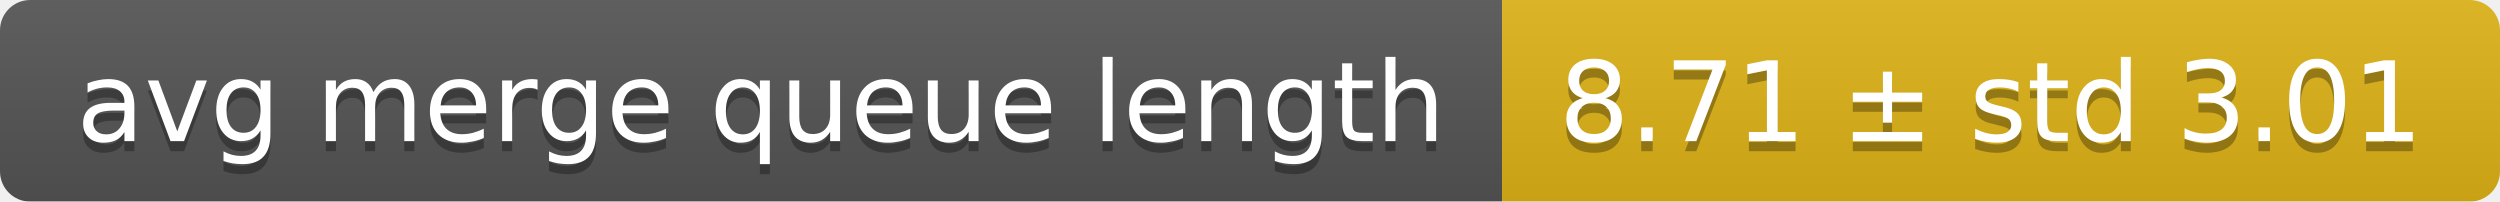
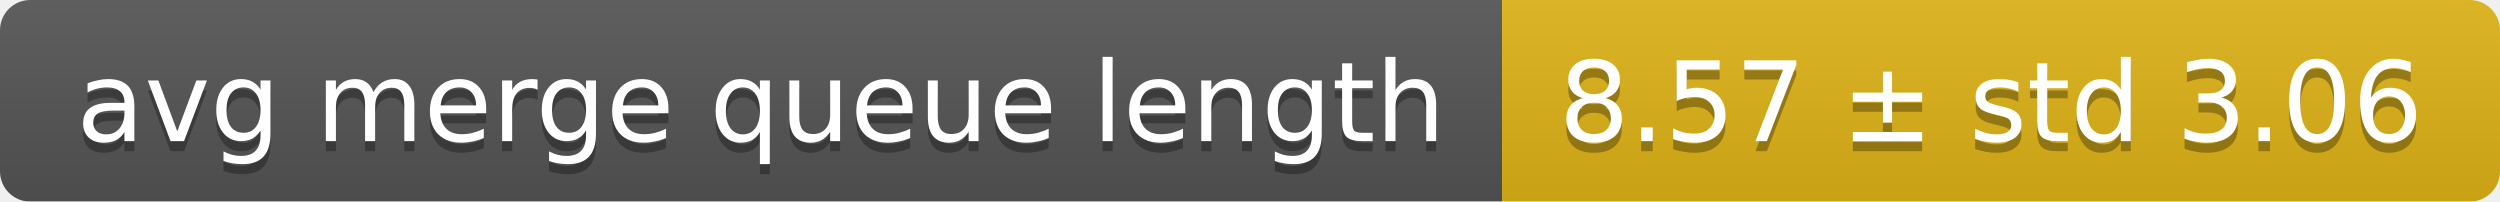
<svg xmlns="http://www.w3.org/2000/svg" width="248" height="20">
  <linearGradient id="smooth" x2="0" y2="100%">
    <stop offset="0" stop-color="#bbb" stop-opacity=".1" />
    <stop offset="1" stop-opacity=".1" />
  </linearGradient>
  <mask id="round">
    <rect width="248" height="20" rx="3" fill="#fff" />
  </mask>
  <g mask="url(#round)">
    <rect width="149" height="20" fill="#555" />
    <rect x="149" width="99" height="20" fill="#dfb317" />
    <rect width="248" height="20" fill="url(#smooth)" />
  </g>
  <g fill="#fff" text-anchor="middle" font-family="DejaVu Sans,Verdana,Geneva,sans-serif" font-size="11">
    <text x="75.5" y="15" fill="#010101" fill-opacity=".3">avg merge queue length</text>
    <text x="75.5" y="14">avg merge queue length</text>
-     <text x="197.5" y="15" fill="#010101" fill-opacity=".3">8.71 ± std 3.01</text>
-     <text x="197.5" y="14">8.71 ± std 3.01</text>
+     <text x="197.5" y="15" fill="#010101" fill-opacity=".3">8.57 ± std 3.06</text>
+     <text x="197.5" y="14">8.57 ± std 3.06</text>
  </g>
</svg>
